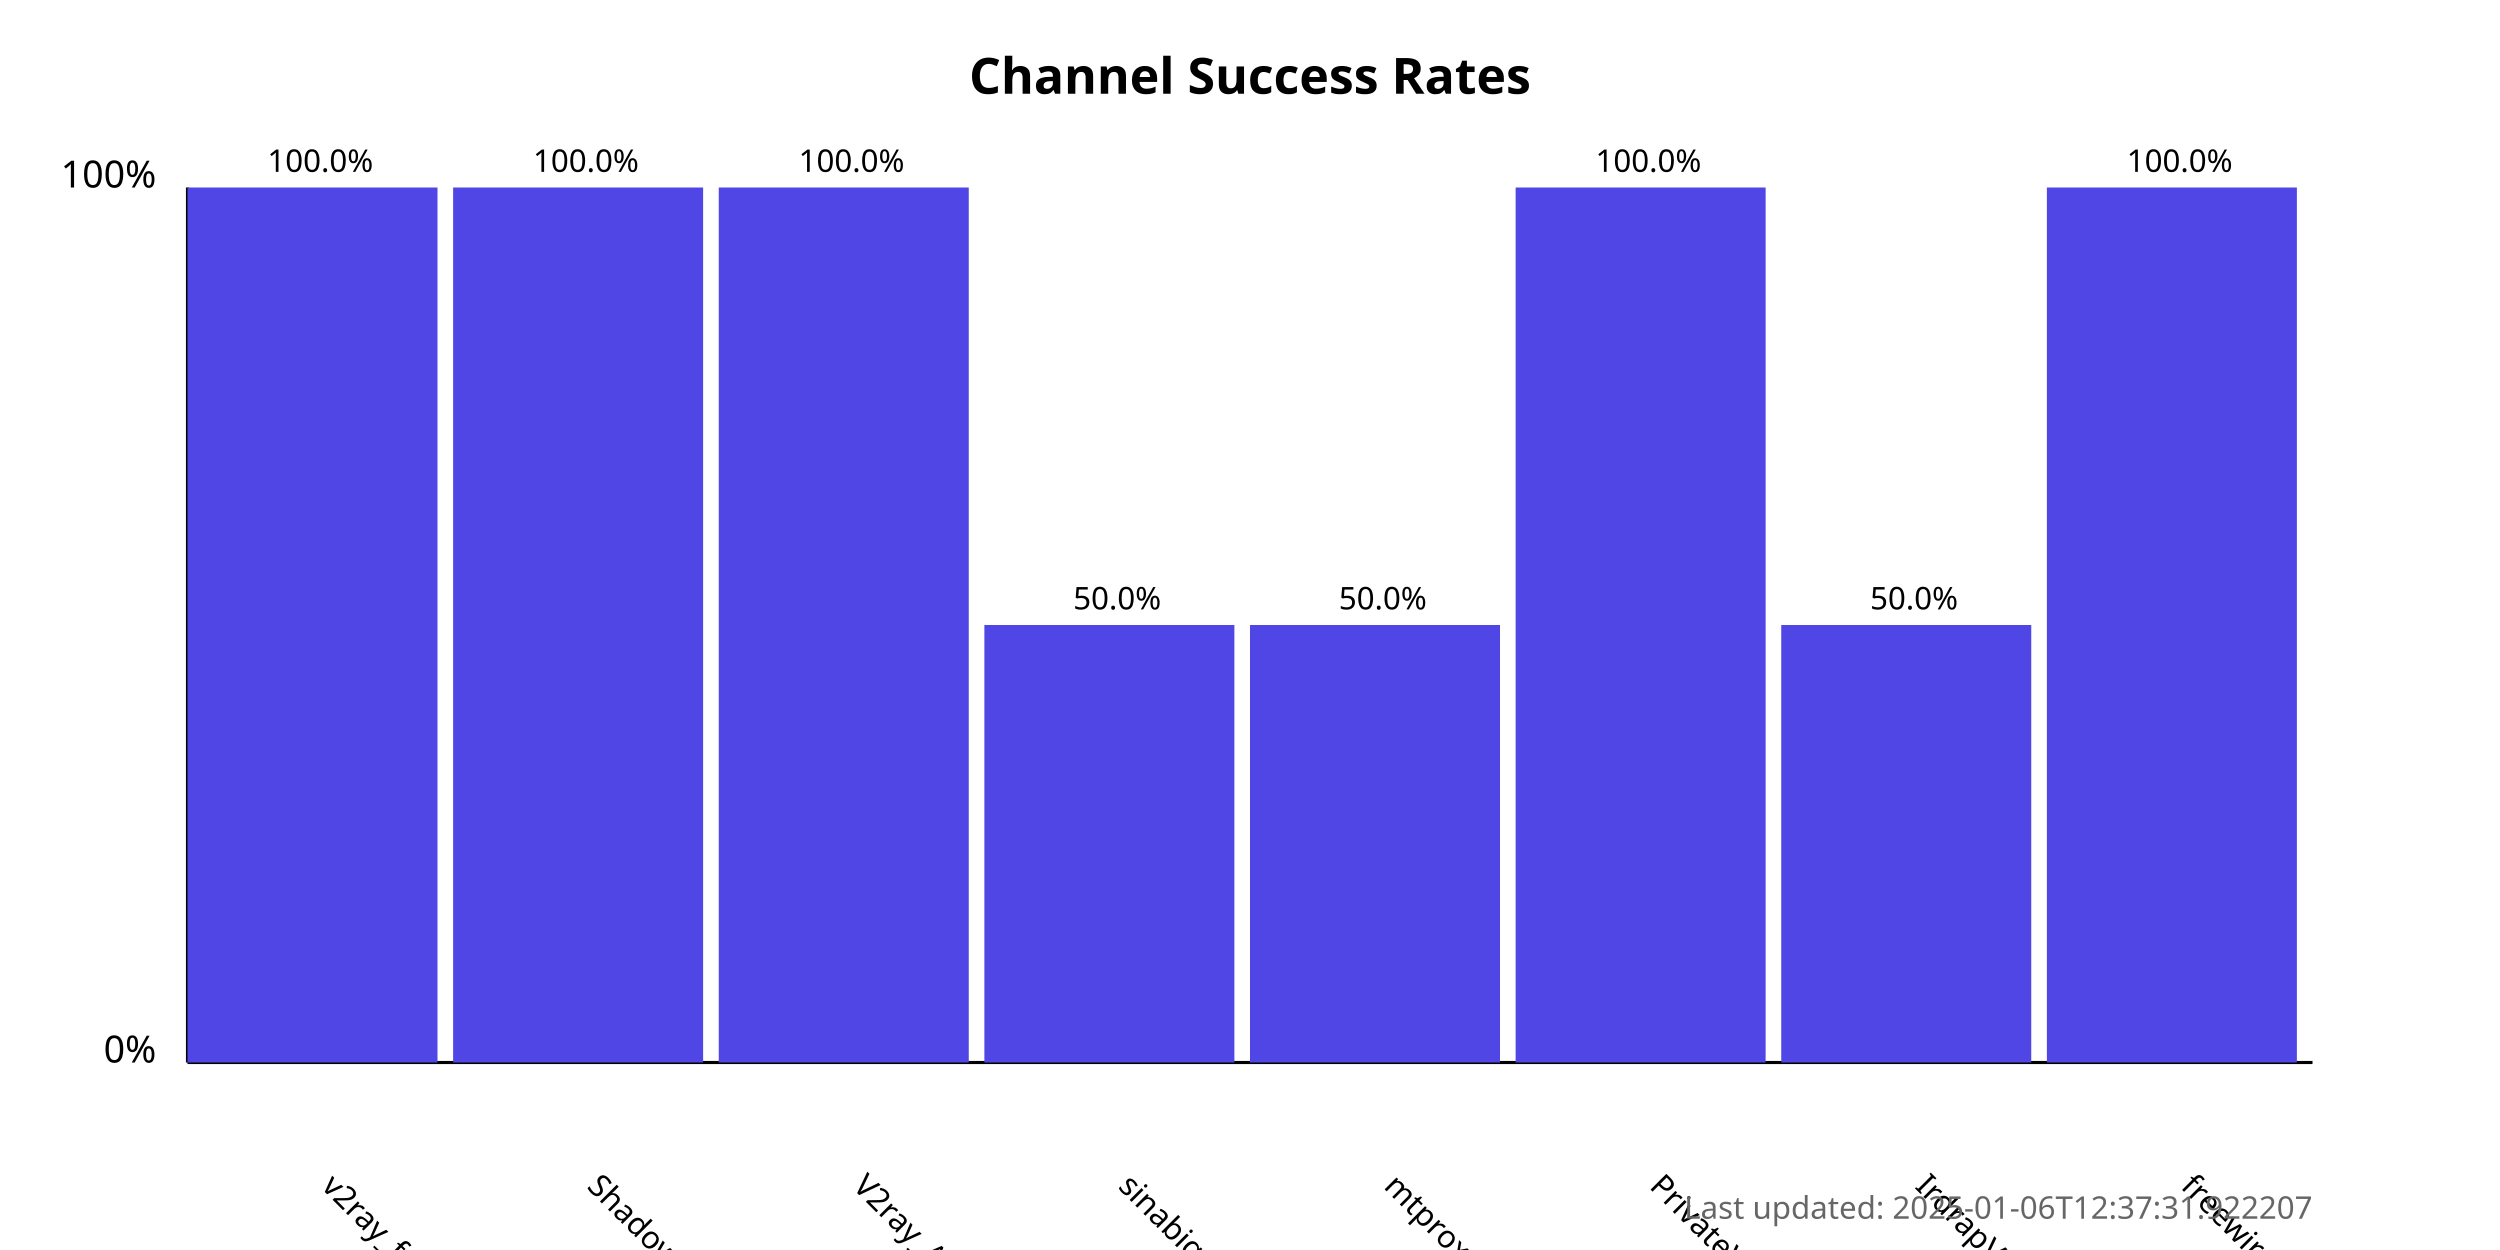
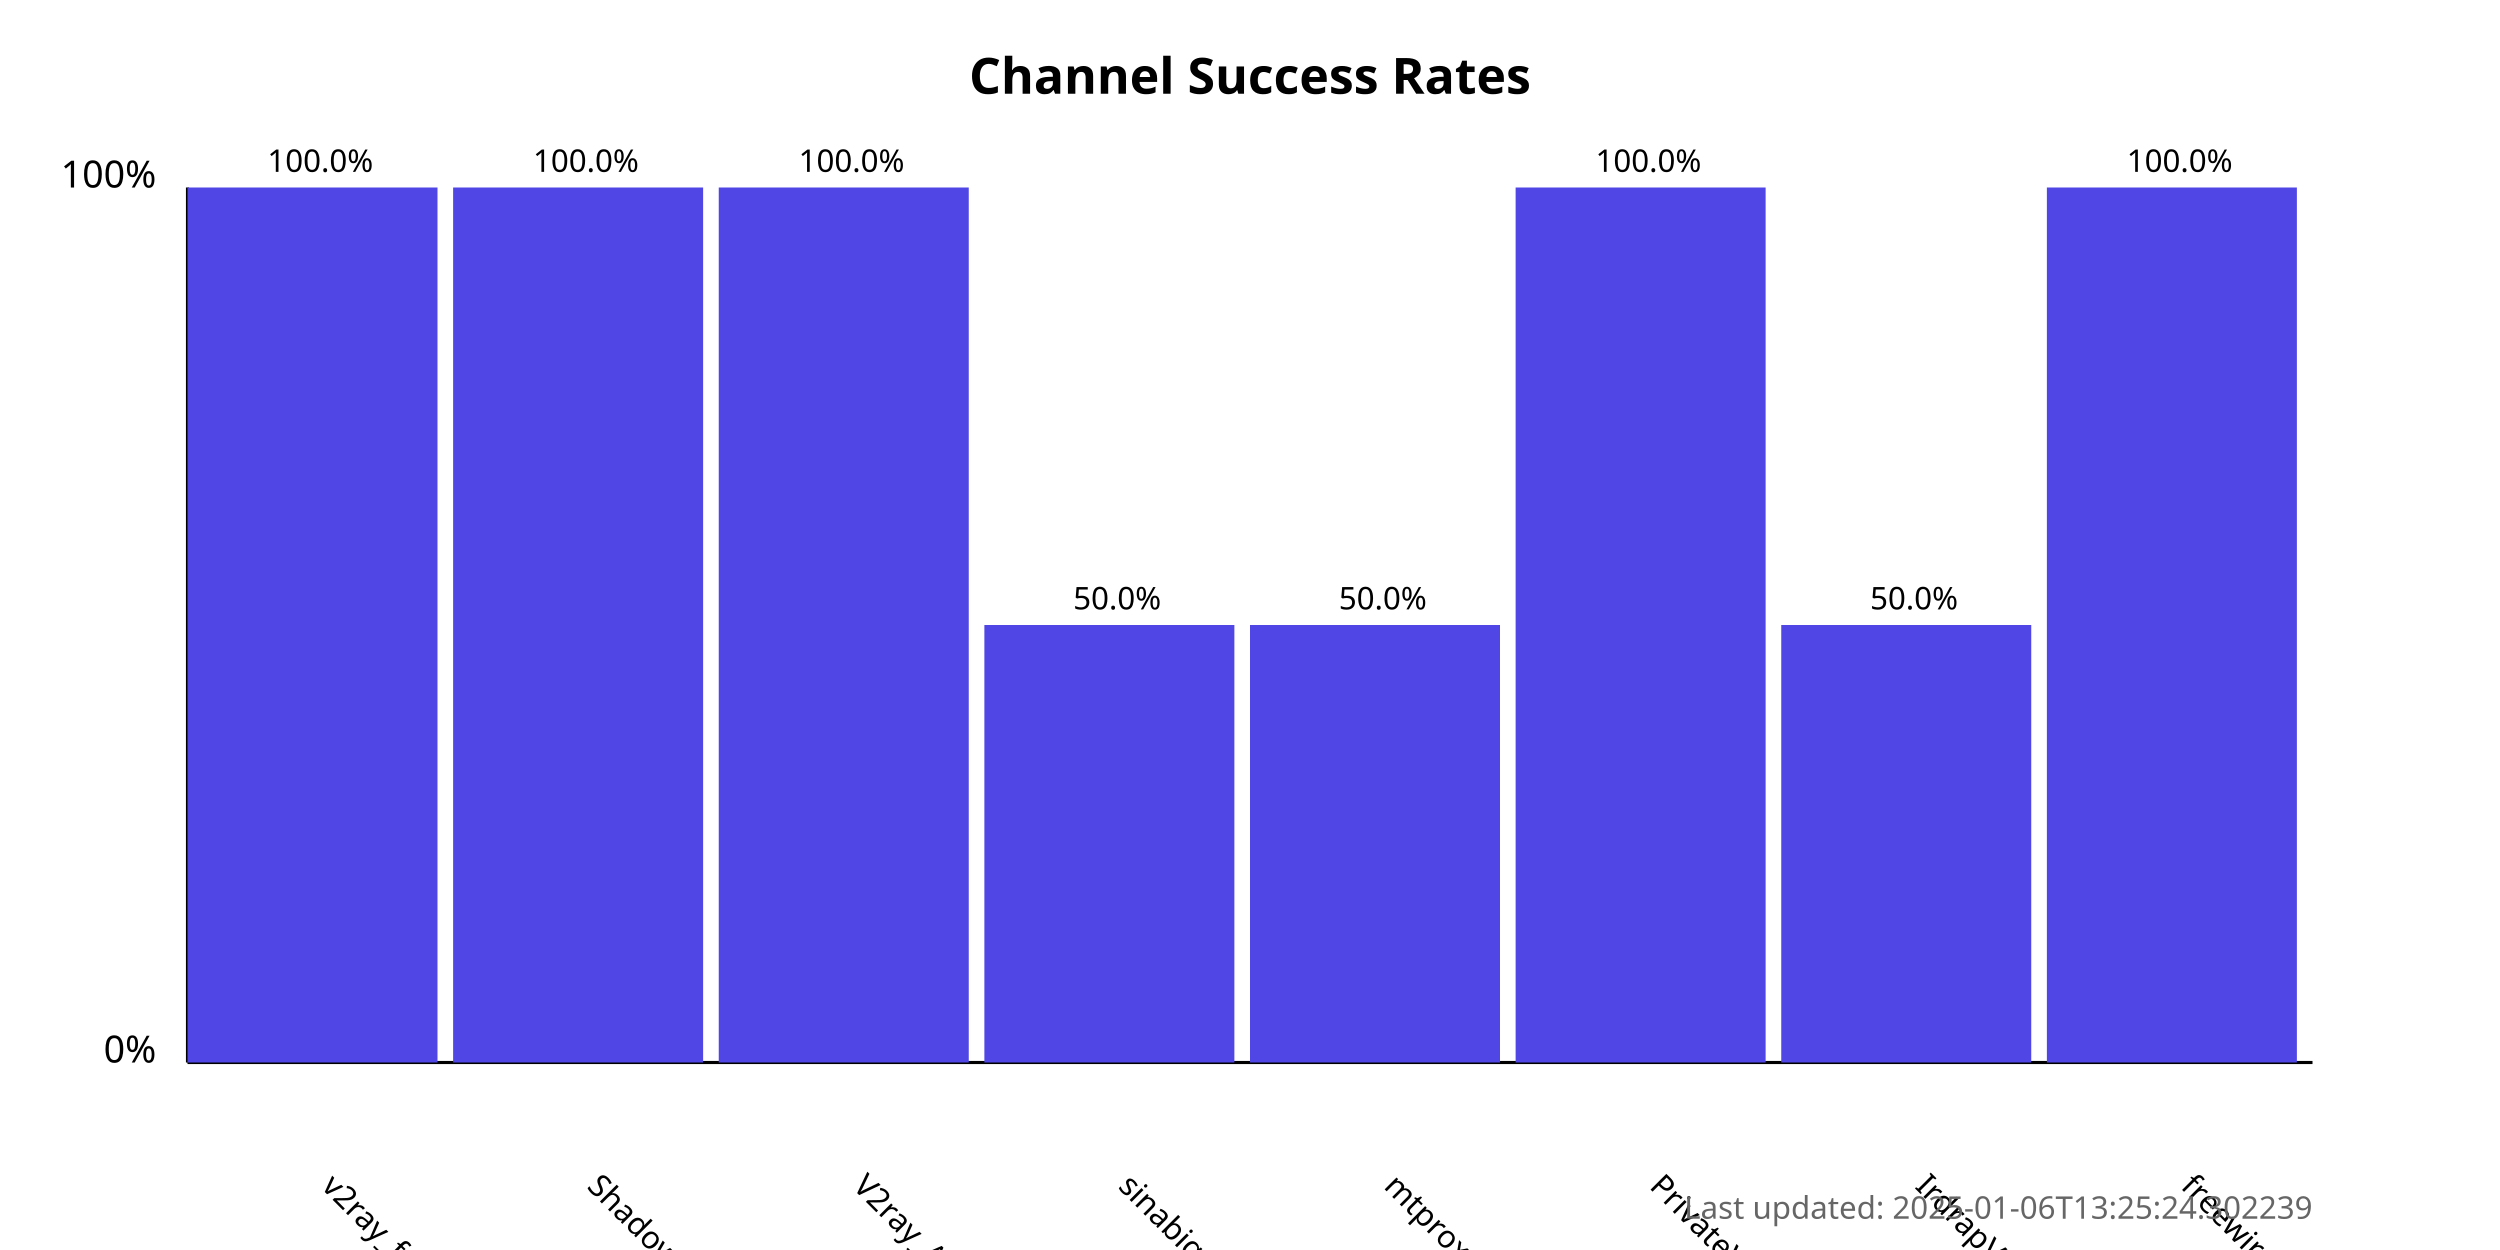
<svg xmlns="http://www.w3.org/2000/svg" width="800" height="400">
  <style>
            .chart-title { font: bold 16px sans-serif; }
            .axis-label { font: 12px sans-serif; }
            .tick-label { font: 10px sans-serif; }
            .bar { fill: #4f46e5; }
            .bar:hover { fill: #6366f1; }
            .timestamp { font: 10px sans-serif; fill: #666; }
        </style>
  <text x="400.0" y="30" text-anchor="middle" class="chart-title">
            Channel Success Rates
        </text>
  <line x1="60" y1="340" x2="60" y2="60" stroke="black" stroke-width="1" />
  <line x1="60" y1="340" x2="740" y2="340" stroke="black" stroke-width="1" />
  <text x="50" y="340" text-anchor="end" class="axis-label">0%</text>
  <text x="50" y="60" text-anchor="end" class="axis-label">100%</text>
  <g>
    <rect x="60" y="60.0" width="80.0" height="280.0" class="bar" />
    <text x="102.5" y="380" transform="rotate(45, 102.5, 380)" text-anchor="start" class="tick-label">
                v2ray_free_conf
            </text>
    <text x="102.5" y="55.0" text-anchor="middle" class="tick-label">
                100.0%
            </text>
  </g>
  <g>
    <rect x="145.0" y="60.0" width="80.0" height="280.0" class="bar" />
    <text x="187.5" y="380" transform="rotate(45, 187.5, 380)" text-anchor="start" class="tick-label">
                ShadowProxy66
            </text>
    <text x="187.5" y="55.0" text-anchor="middle" class="tick-label">
                100.0%
            </text>
  </g>
  <g>
    <rect x="230.0" y="60.0" width="80.0" height="280.0" class="bar" />
    <text x="272.5" y="380" transform="rotate(45, 272.5, 380)" text-anchor="start" class="tick-label">
                V2ray_Alpha
            </text>
    <text x="272.5" y="55.0" text-anchor="middle" class="tick-label">
                100.0%
            </text>
  </g>
  <g>
    <rect x="315.0" y="200.0" width="80.0" height="140.0" class="bar" />
    <text x="357.5" y="380" transform="rotate(45, 357.5, 380)" text-anchor="start" class="tick-label">
                sinabigo
            </text>
    <text x="357.5" y="195.0" text-anchor="middle" class="tick-label">
                50.0%
            </text>
  </g>
  <g>
    <rect x="400.0" y="200.0" width="80.0" height="140.0" class="bar" />
    <text x="442.5" y="380" transform="rotate(45, 442.5, 380)" text-anchor="start" class="tick-label">
                mtproxy_lists
            </text>
    <text x="442.5" y="195.0" text-anchor="middle" class="tick-label">
                50.0%
            </text>
  </g>
  <g>
    <rect x="485.0" y="60.0" width="80.0" height="280.0" class="bar" />
    <text x="527.5" y="380" transform="rotate(45, 527.5, 380)" text-anchor="start" class="tick-label">
                PrivateVPNs
            </text>
    <text x="527.5" y="55.0" text-anchor="middle" class="tick-label">
                100.0%
            </text>
  </g>
  <g>
    <rect x="570.0" y="200.0" width="80.0" height="140.0" class="bar" />
    <text x="612.5" y="380" transform="rotate(45, 612.5, 380)" text-anchor="start" class="tick-label">
                IrdrapVPNnews
            </text>
    <text x="612.5" y="195.0" text-anchor="middle" class="tick-label">
                50.0%
            </text>
  </g>
  <g>
    <rect x="655.0" y="60.0" width="80.0" height="280.0" class="bar" />
    <text x="697.5" y="380" transform="rotate(45, 697.5, 380)" text-anchor="start" class="tick-label">
                freewireguard
            </text>
    <text x="697.5" y="55.0" text-anchor="middle" class="tick-label">
                100.0%
            </text>
  </g>
  <text x="740" y="390" text-anchor="end" class="timestamp">
-             Last updated: 2025-01-06T12:37:31.922207
+             Last updated: 2025-01-06T13:25:24.302239
        </text>
</svg>
